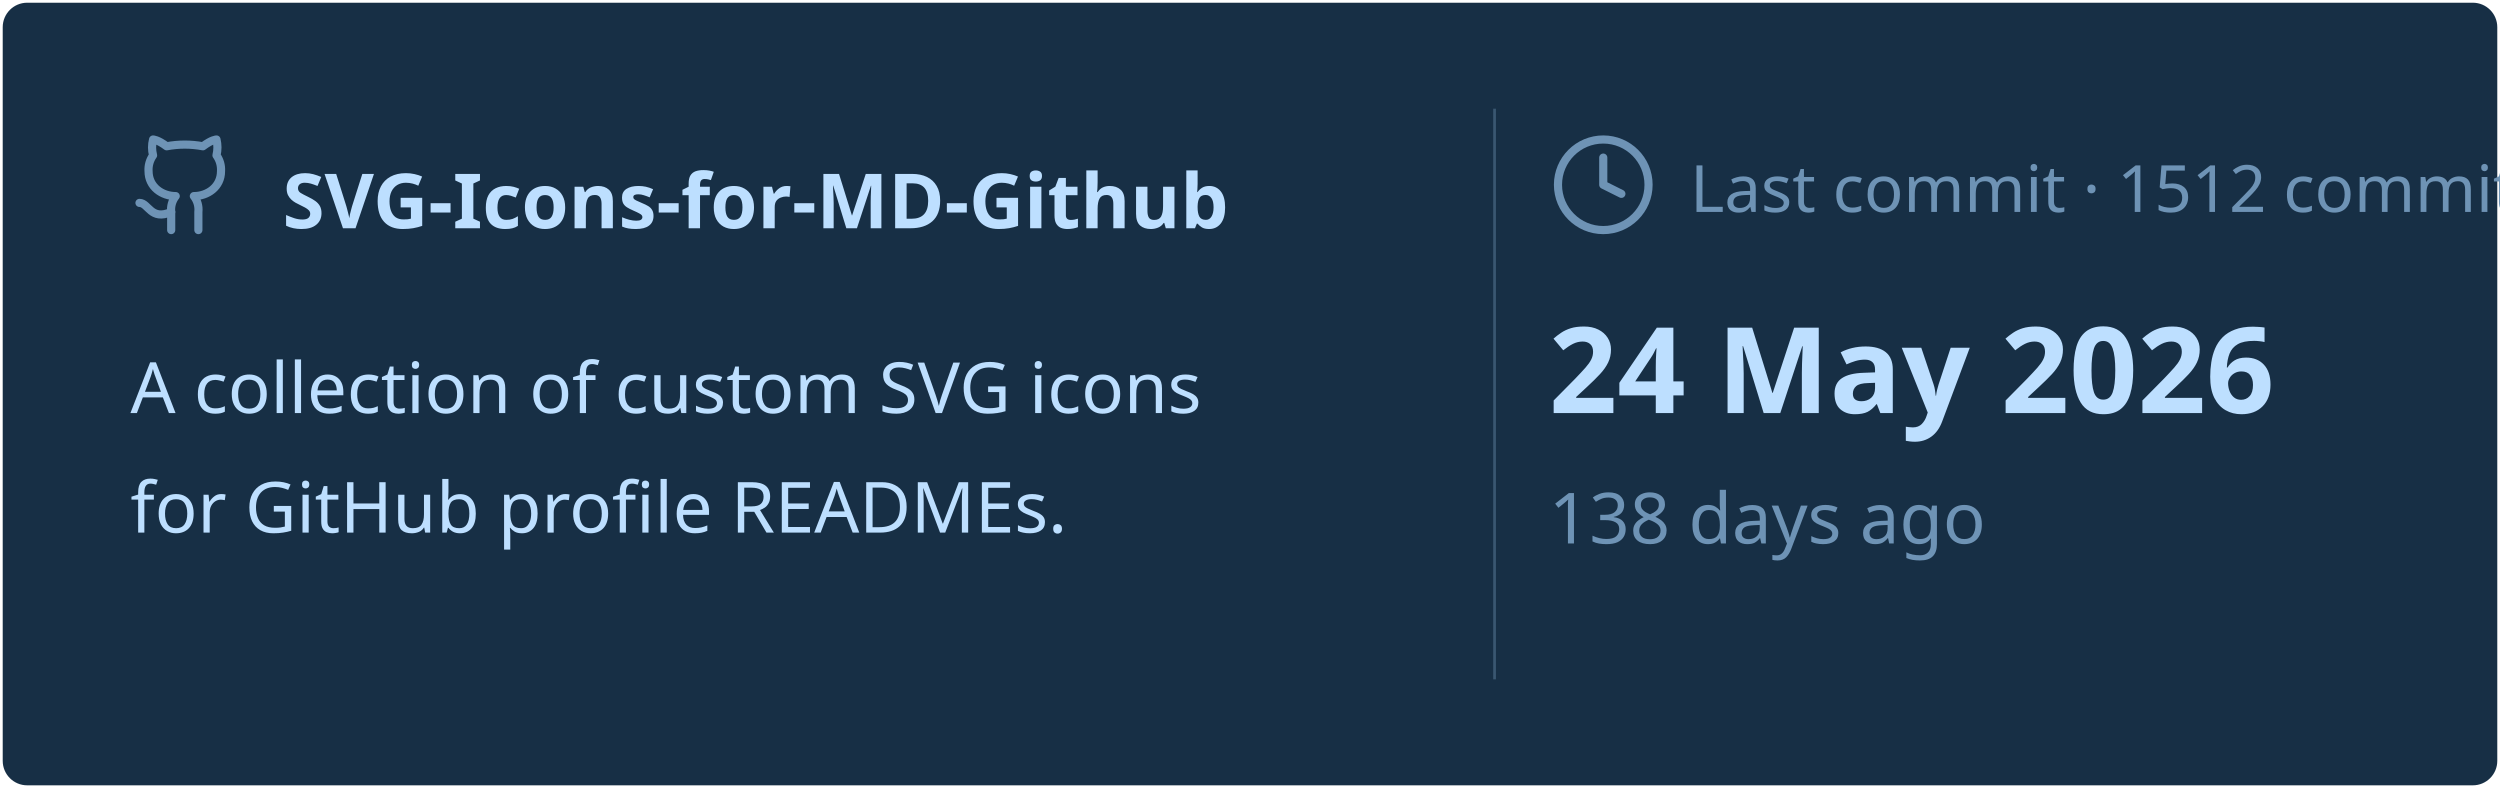
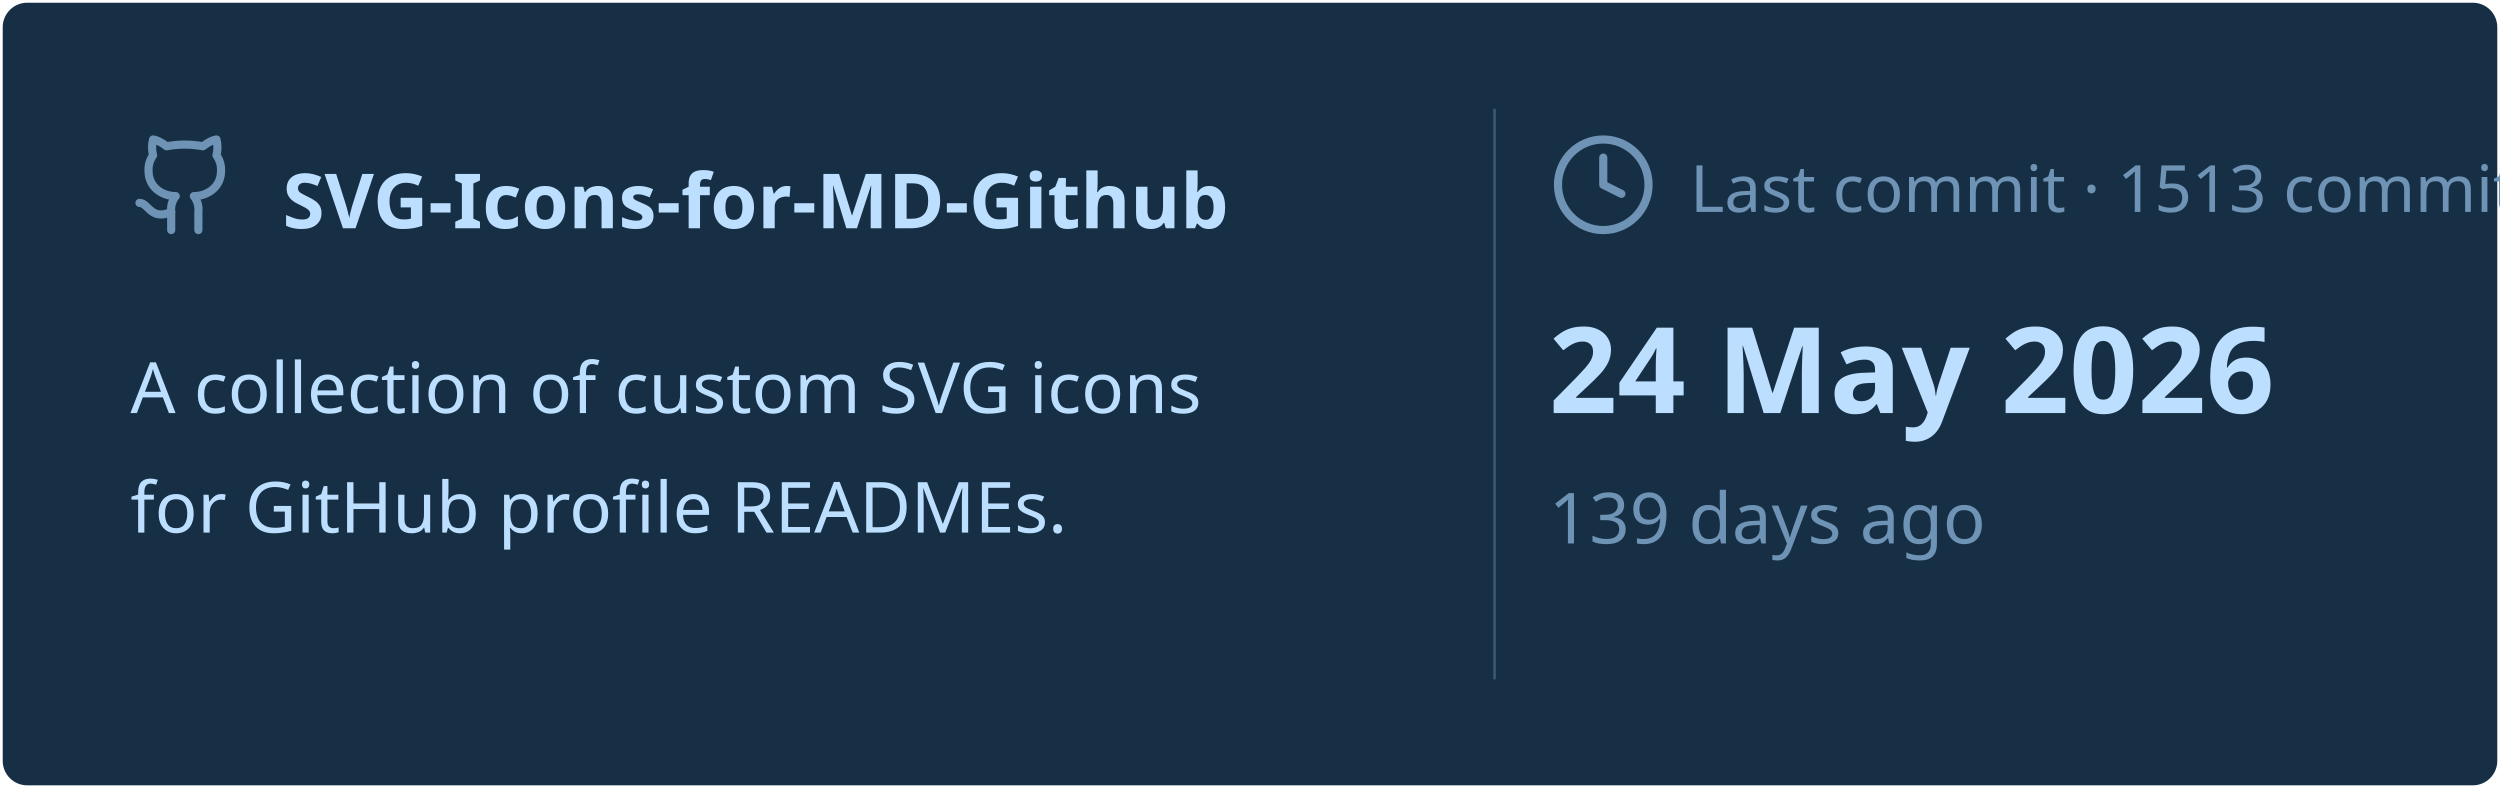
<svg xmlns="http://www.w3.org/2000/svg" viewBox="0 0 460 145" width="460px" height="145px">
  <rect stroke="#000000" stroke-opacity="0" fill="#172F45" rx="4.5" x="0.5" y="0.5" width="459" height="144" />
  <g transform="translate(24, 42)">
    <svg x="0" y="-18" width="20" height="20" viewBox="0 0 24 24" fill="none" stroke="#6E93B5" stroke-width="1.8" stroke-linecap="round" stroke-linejoin="round">
      <path d="M15 22v-4a4.8 4.8 0 0 0-1-3.5c3 0 6-2 6-5.5.08-1.25-.27-2.48-1-3.5.28-1.15.28-2.35 0-3.5 0 0-1 0-3 1.5-2.64-.5-5.36-.5-8 0C6 2 5 2 5 2c-.3 1.15-.3 2.35 0 3.5A5.403 5.403 0 0 0 4 9c0 3.5 3 5.5 6 5.5-.39.49-.68 1.05-.85 1.65-.17.6-.22 1.23-.15 1.85v4" />
      <path d="M9 18c-4.51 2-5-2-7-2" />
    </svg>
    <text x="28" y="0" font-family="&quot;Segoe UI&quot;, Ubuntu, sans-serif" font-size="14" font-weight="700" fill="#BDDFFF">SVG-Icons-for-MD-Github</text>
  </g>
  <text x="24" y="76" font-family="&quot;Segoe UI&quot;, Ubuntu, sans-serif" font-size="13" font-weight="400" fill="#BDDFFF">A collection of custom SVG icons</text>
  <text x="24" y="98" font-family="&quot;Segoe UI&quot;, Ubuntu, sans-serif" font-size="13" font-weight="400" fill="#BDDFFF">for GitHub profile READMEs.</text>
  <line x1="275" y1="20" x2="275" y2="125" stroke="#6E93B5" stroke-width="0.5" stroke-opacity="0.4" />
  <svg x="285" y="24" width="20" height="20" viewBox="0 0 24 24" fill="none" stroke="#6E93B5" stroke-width="1.8" stroke-linecap="round" stroke-linejoin="round">
    <circle cx="12" cy="12" r="10" />
    <polyline points="12 6 12 12 16 14" />
  </svg>
-   <text x="311" y="39" font-family="&quot;Segoe UI&quot;, Ubuntu, sans-serif" font-size="12" font-weight="400" fill="#6E93B5">Last commit · 1512 commits</text>
+   <text x="311" y="39" font-family="&quot;Segoe UI&quot;, Ubuntu, sans-serif" font-size="12" font-weight="400" fill="#6E93B5">Last commit · 1513 commits</text>
  <text x="285" y="76" font-family="&quot;Segoe UI&quot;, Ubuntu, sans-serif" font-size="22" font-weight="700" fill="#BDDFFF">24 May 2026</text>
-   <text x="285" y="100" font-family="&quot;Segoe UI&quot;, Ubuntu, sans-serif" font-size="13" font-weight="400" fill="#6E93B5">138 days ago</text>
+   <text x="285" y="100" font-family="&quot;Segoe UI&quot;, Ubuntu, sans-serif" font-size="13" font-weight="400" fill="#6E93B5">139 days ago</text>
</svg>
